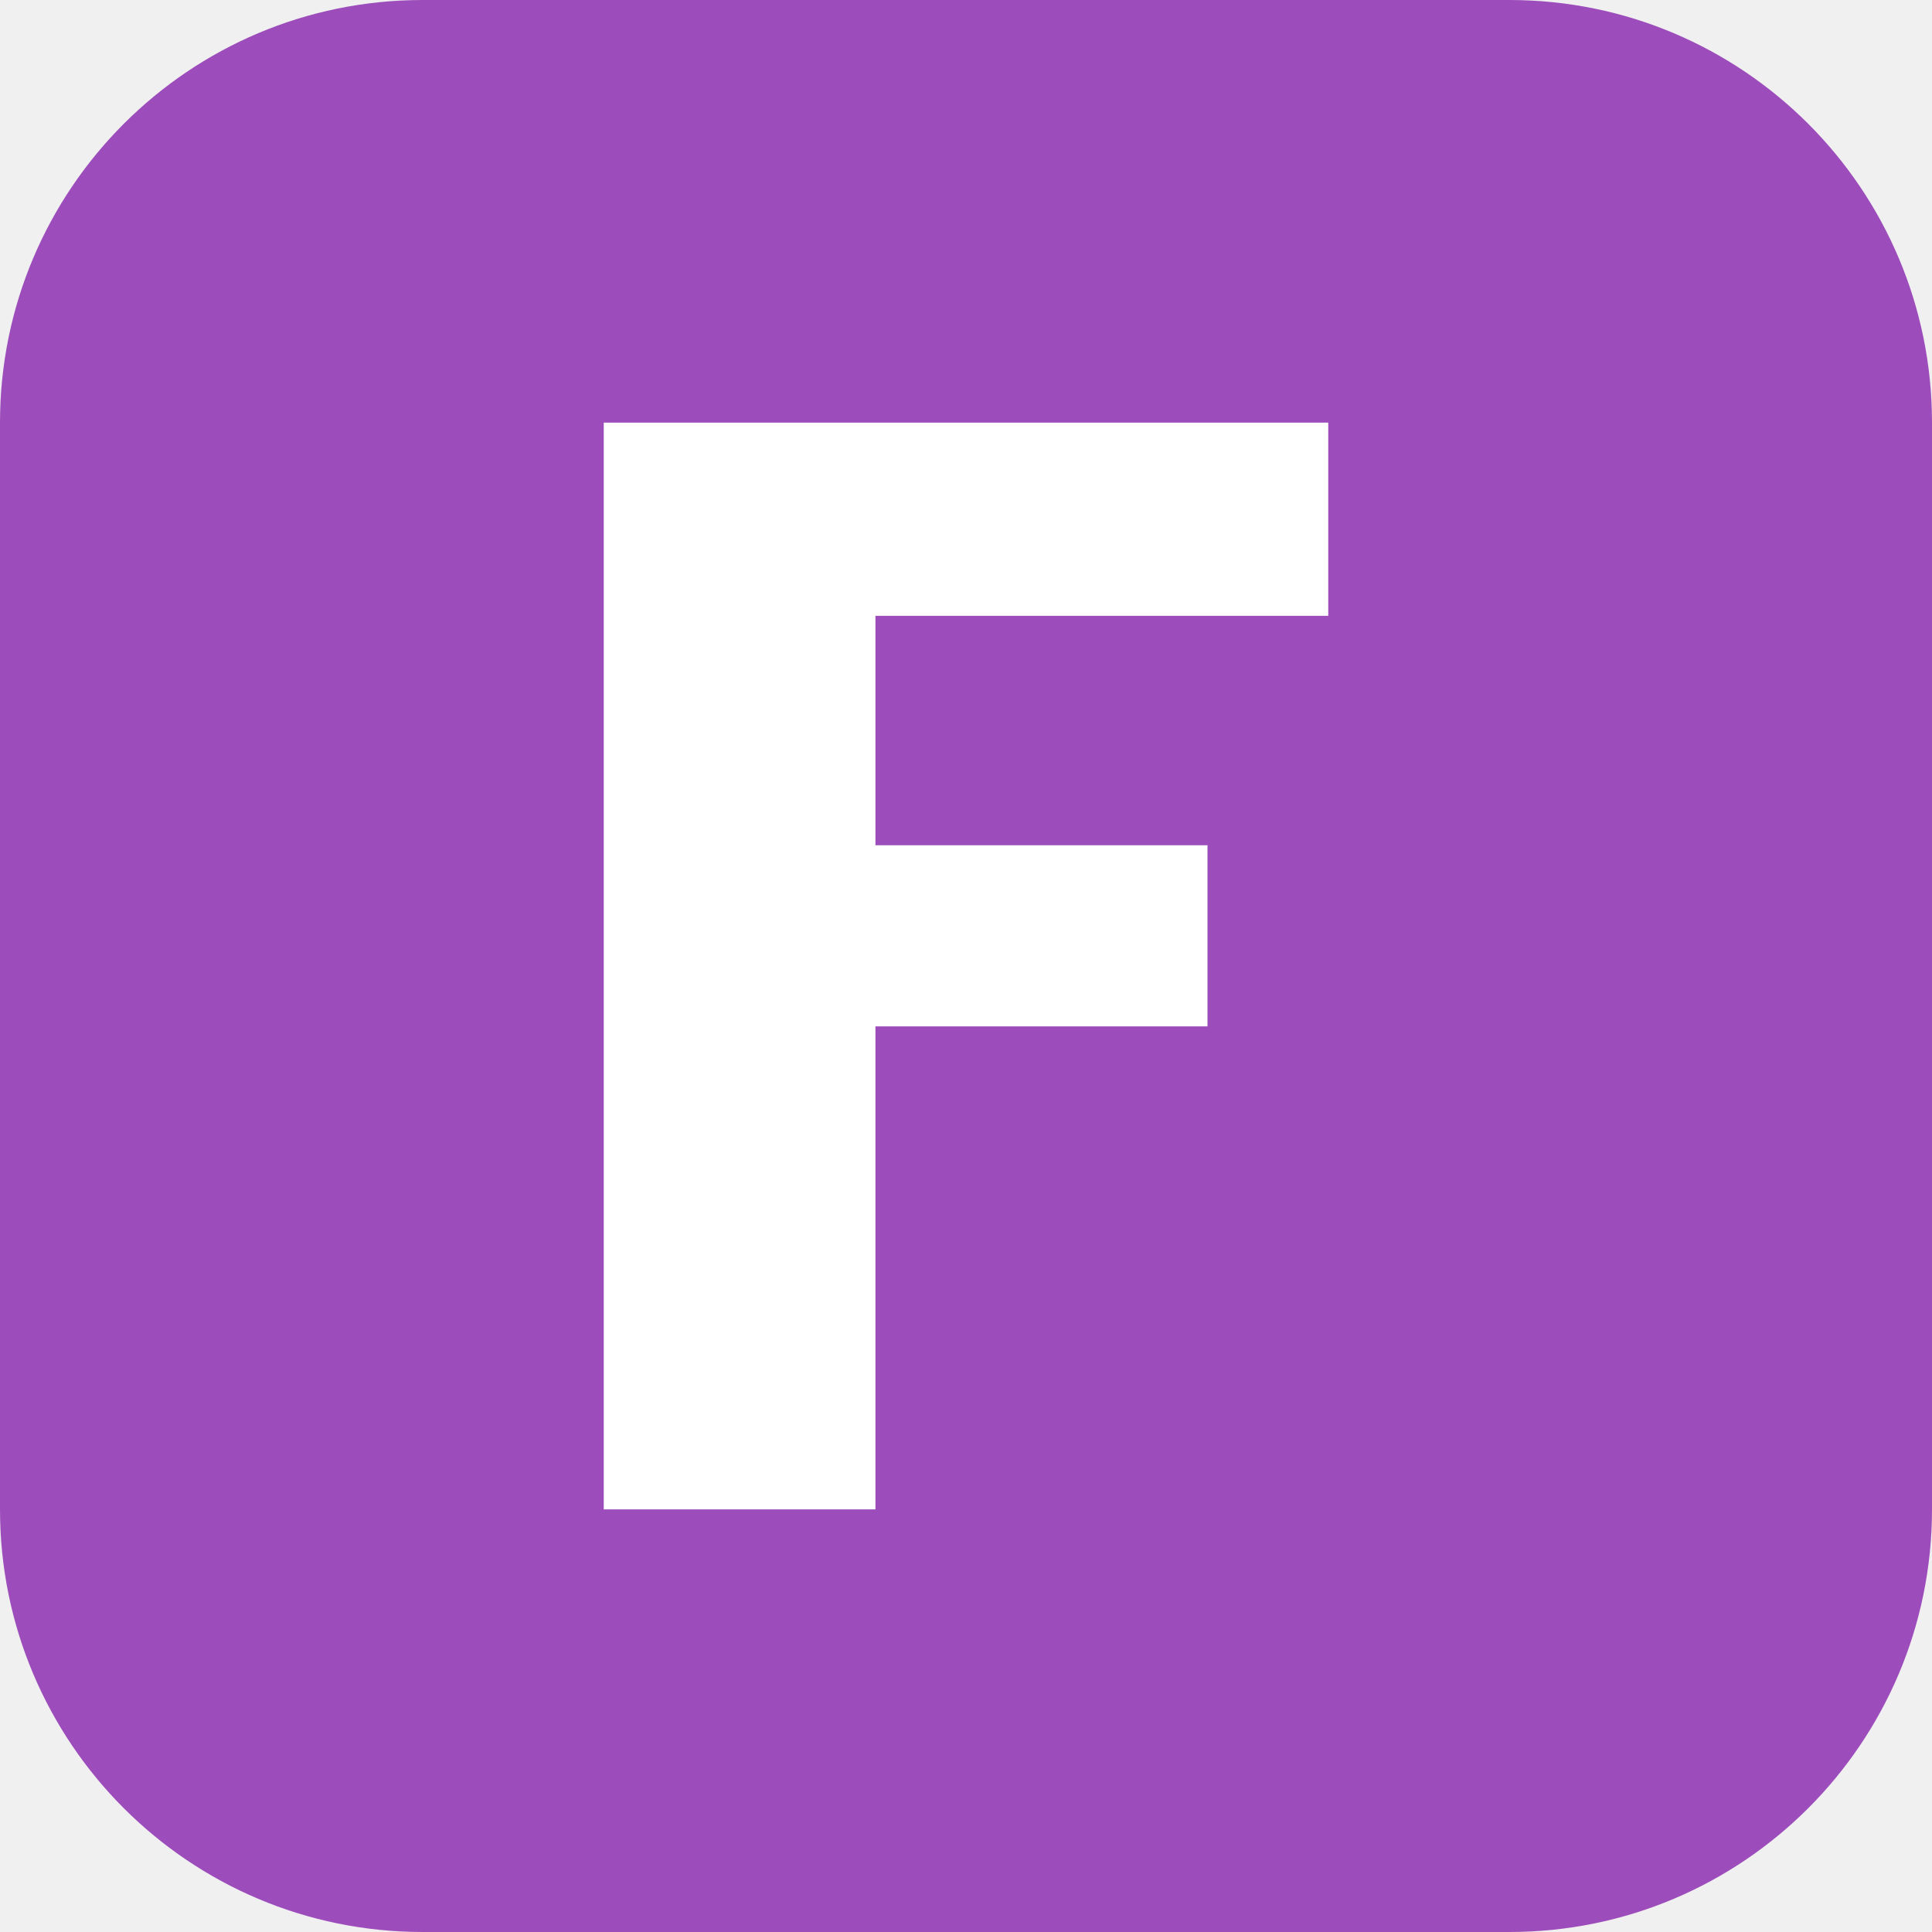
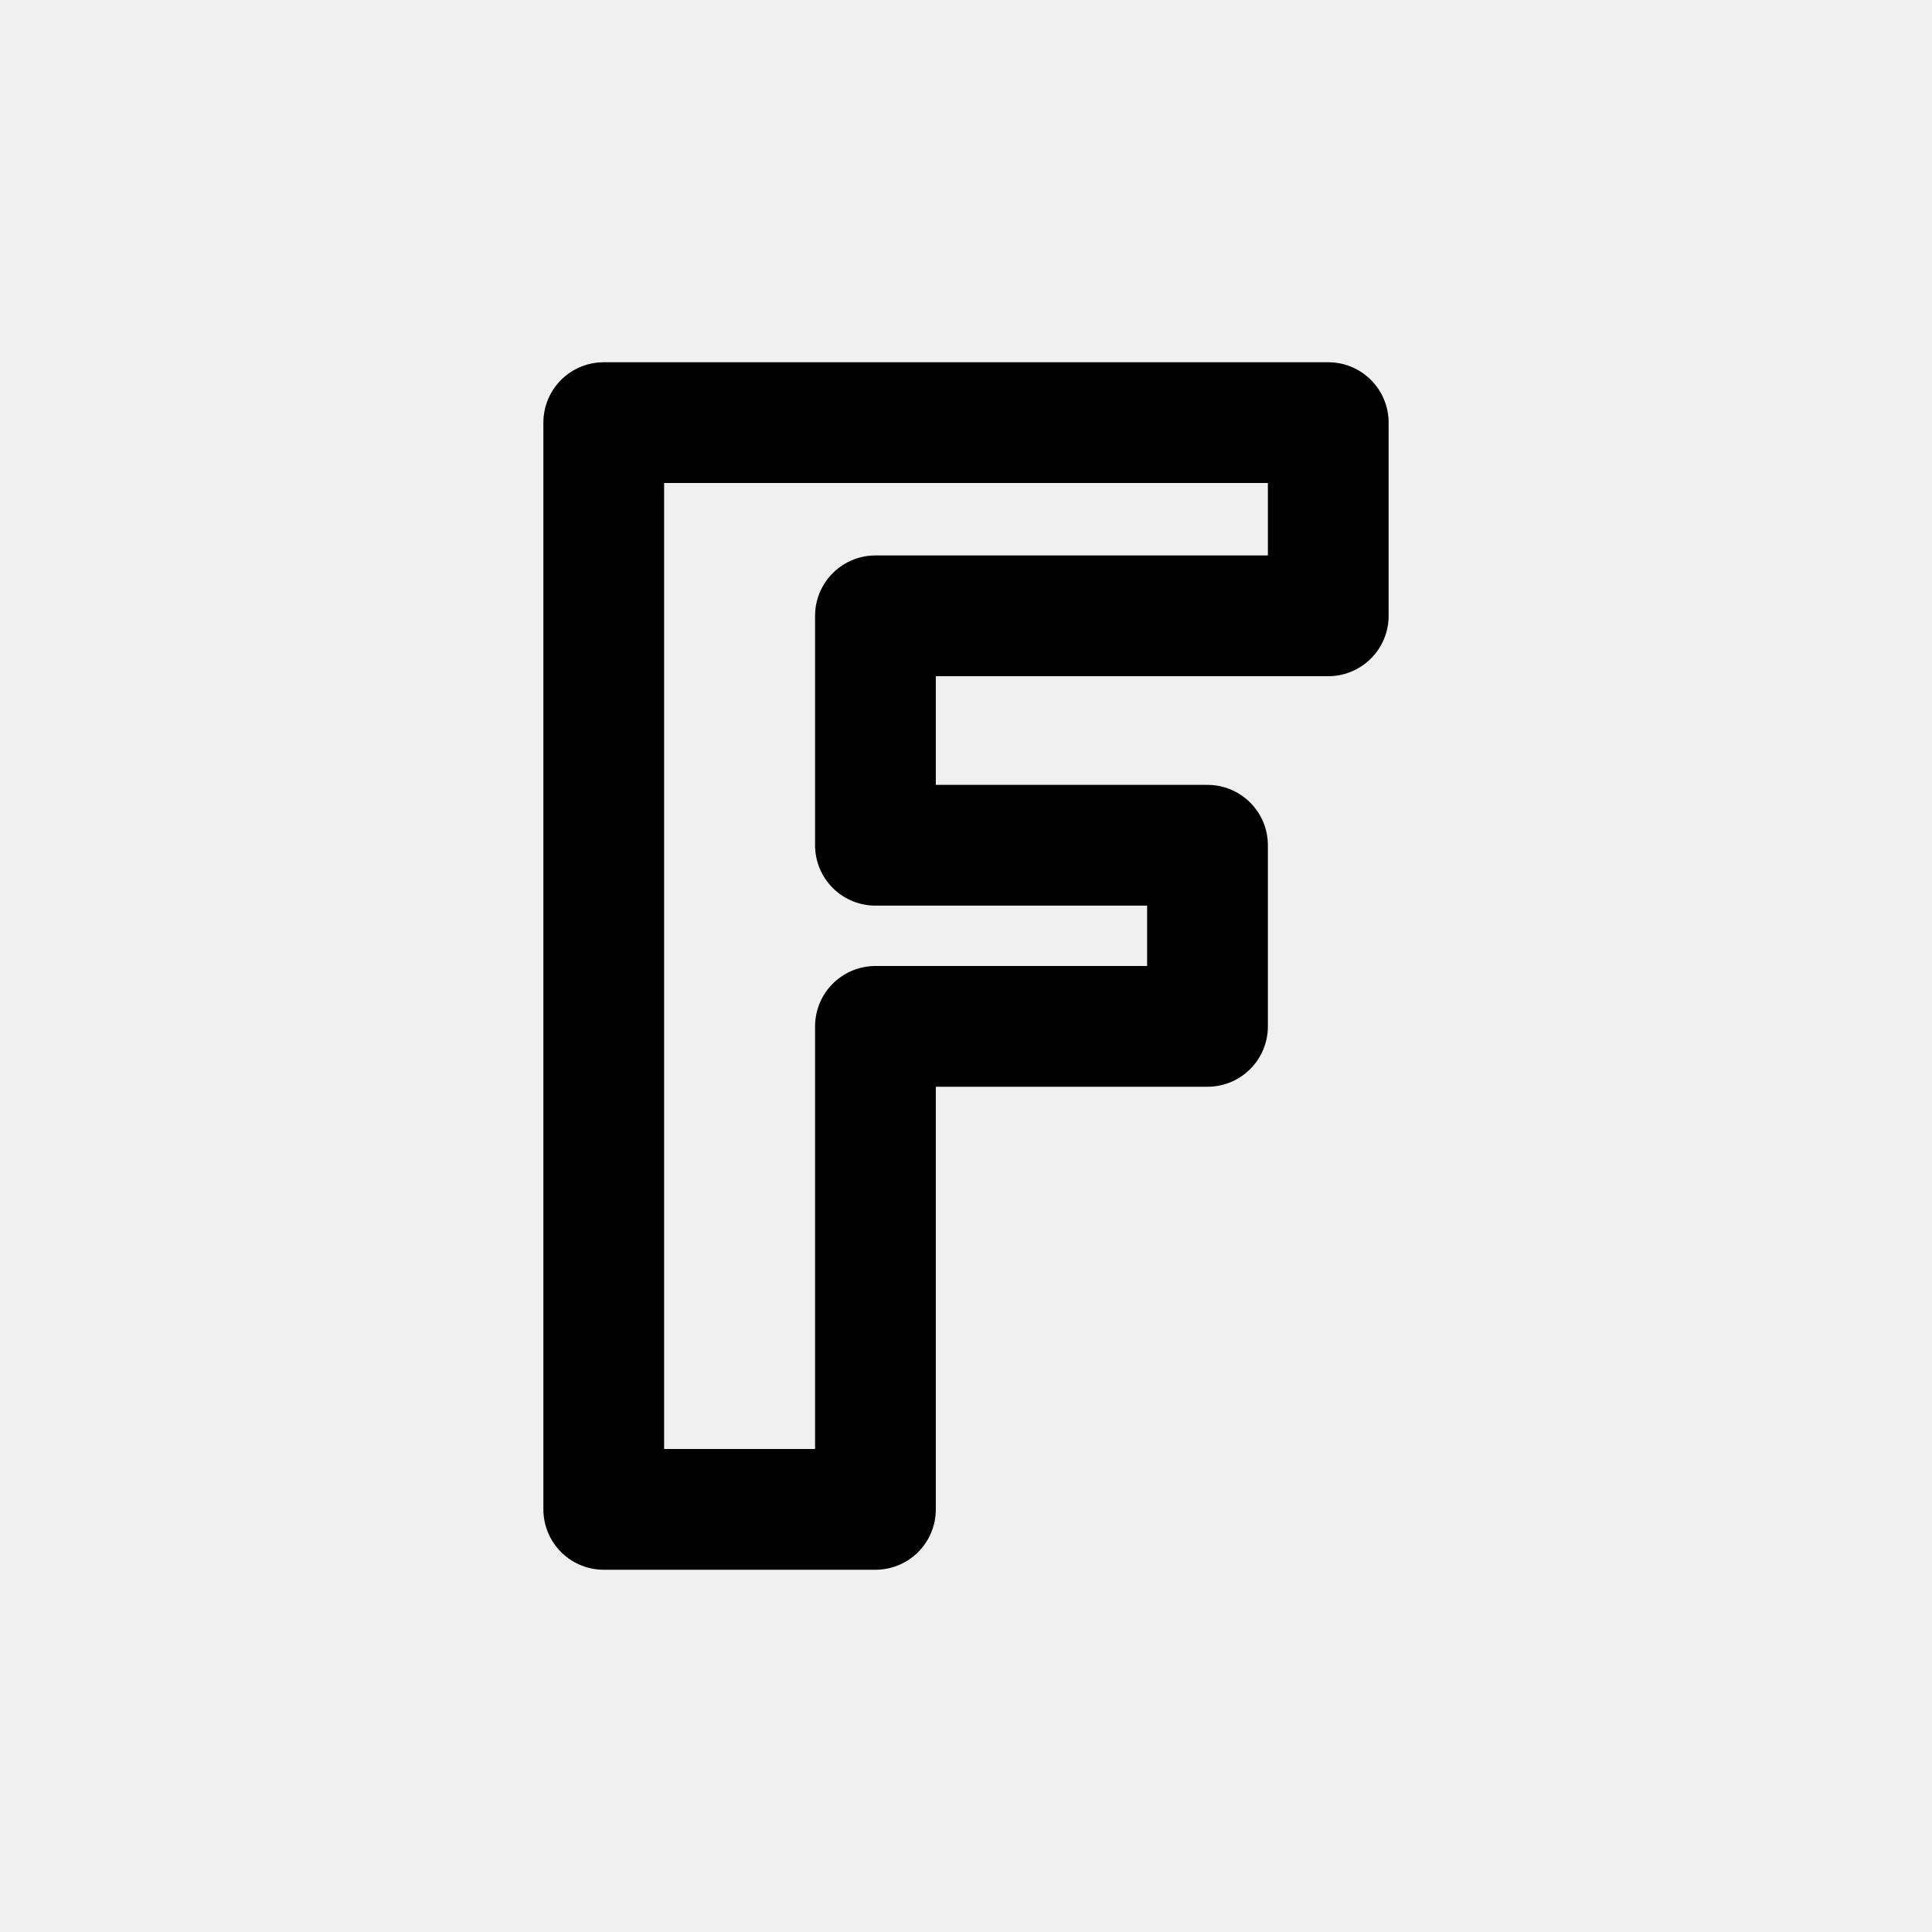
- <svg xmlns="http://www.w3.org/2000/svg" viewBox="0 0 32 32">
-   <rect width="32" height="32" rx="7" fill="#9d4dbb" />
-   <path fill="#fff" d="M10 7h12v3.2H14.5V14H20v3H14.5V25H10V7z" />
+ <svg xmlns="http://www.w3.org/2000/svg" viewBox="0 0 32 32" fill="none" stroke="currentColor" stroke-width="2" stroke-linecap="round" stroke-linejoin="round">
+   <path d="M10 7h12v3.2H14.5V14H20v3H14.5V25H10V7z" />
</svg>
